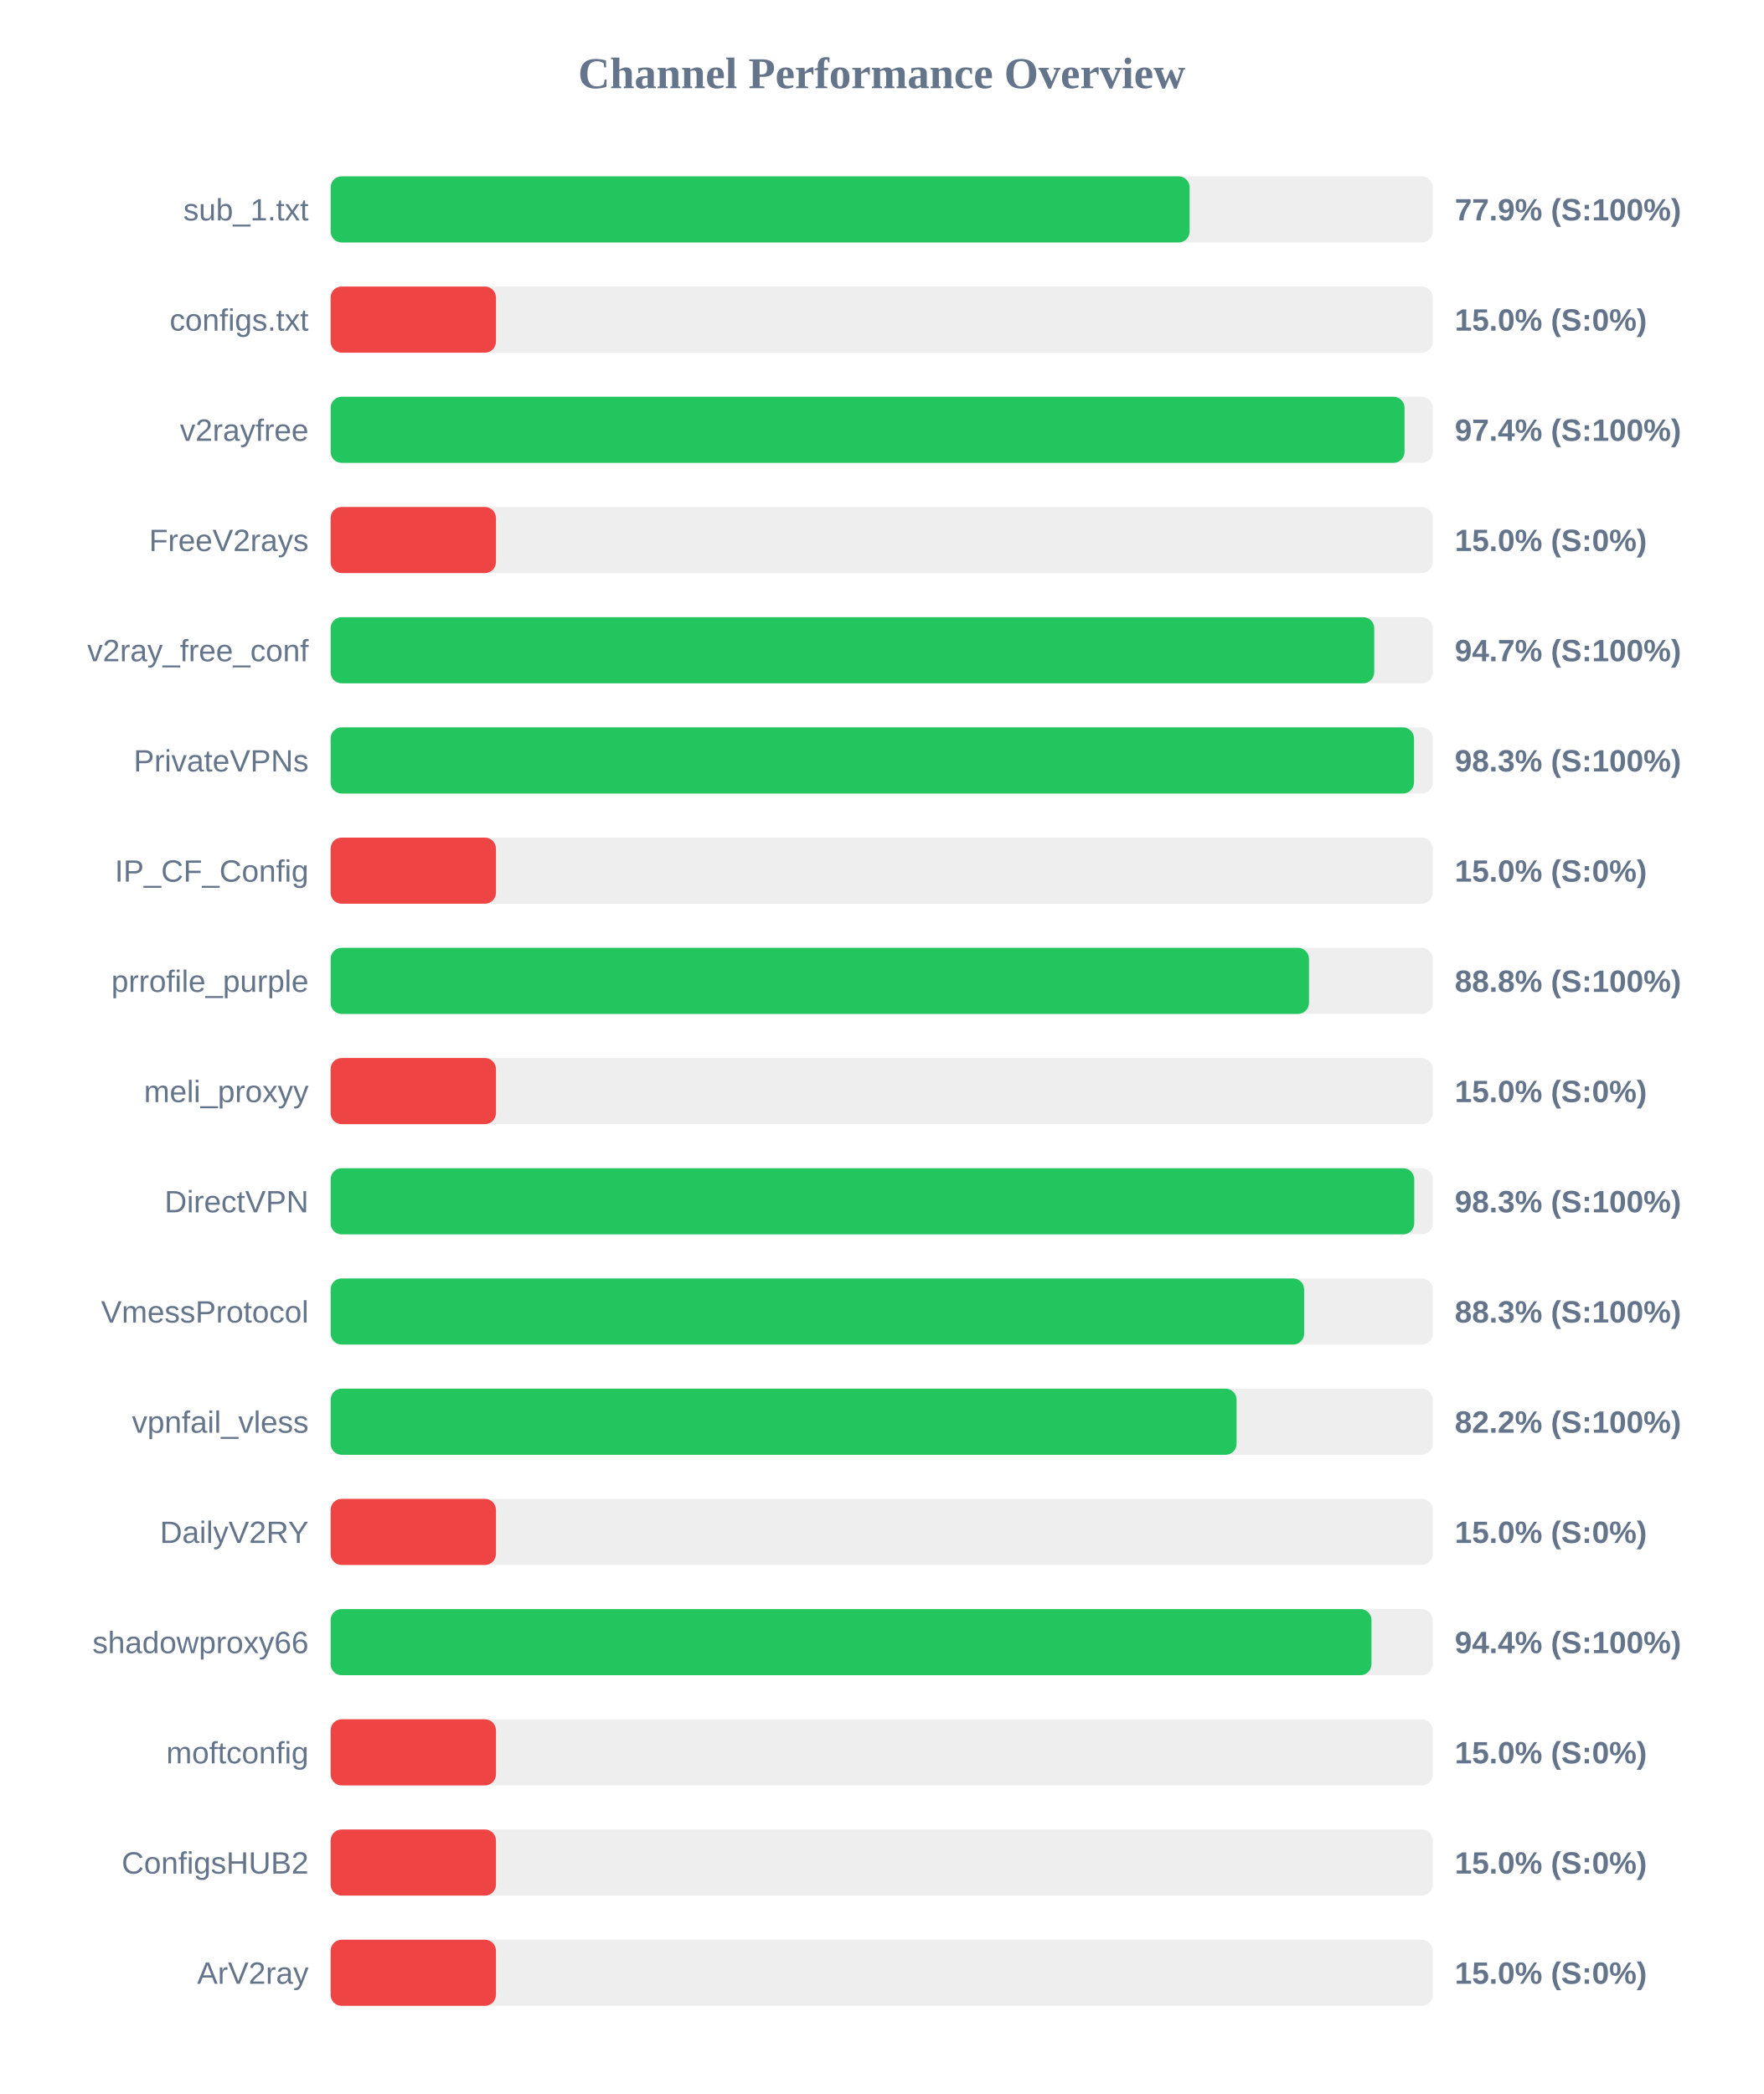
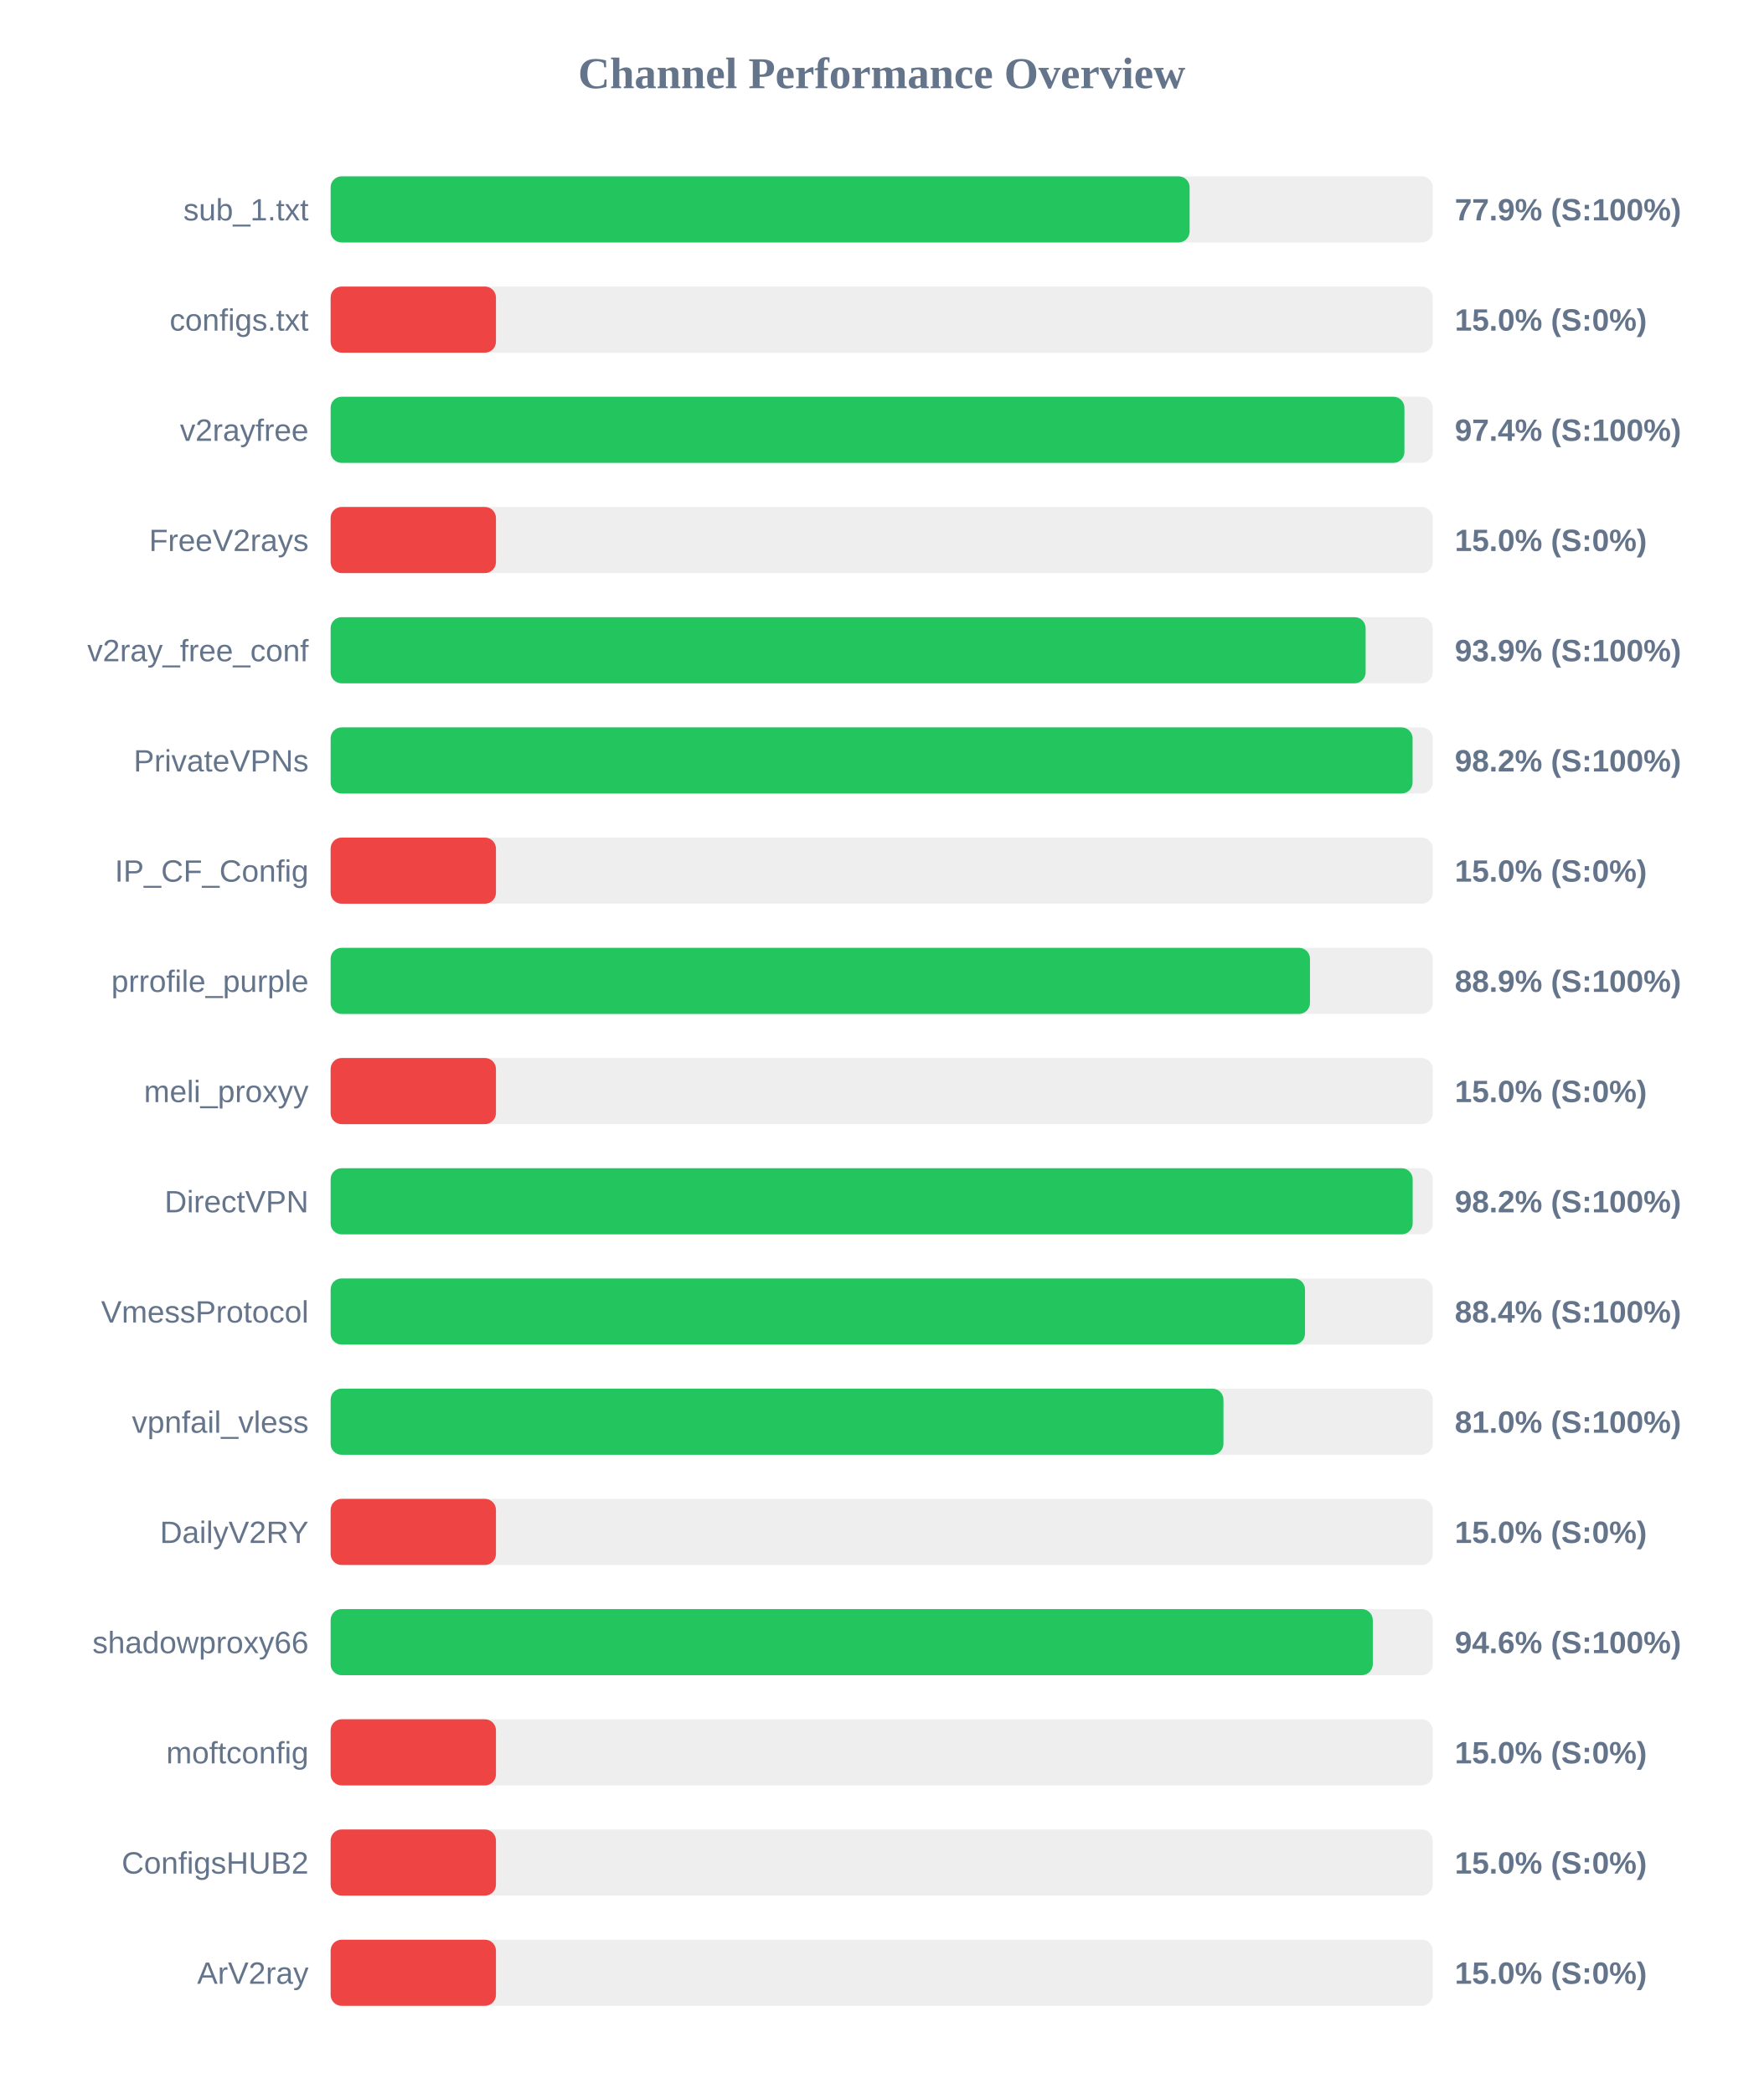
<svg xmlns="http://www.w3.org/2000/svg" width="800" height="950" version="1.1">
  <style>
        .row { font: 14px Arial; fill: #64748b; }
        .score { font: bold 14px Arial; fill: #64748b; }
    </style>
  <text x="400" y="40" text-anchor="middle" font-size="20px" font-weight="bold" fill="#64748b">Channel Performance Overview</text>
  <rect x="150" y="80" width="500" height="30" fill="#eee" rx="5" />
  <rect x="150" y="80" width="389.7" height="30" fill="#22c55e" rx="5" />
  <text x="140" y="100" text-anchor="end" class="row">sub_1.txt</text>
  <text x="660" y="100" text-anchor="start" class="score">77.9% (S:100%)</text>
  <rect x="150" y="130" width="500" height="30" fill="#eee" rx="5" />
  <rect x="150" y="130" width="75.0" height="30" fill="#ef4444" rx="5" />
  <text x="140" y="150" text-anchor="end" class="row">configs.txt</text>
  <text x="660" y="150" text-anchor="start" class="score">15.0% (S:0%)</text>
  <rect x="150" y="180" width="500" height="30" fill="#eee" rx="5" />
-   <rect x="150" y="180" width="487.2" height="30" fill="#22c55e" rx="5" />
+   <rect x="150" y="180" width="487.15" height="30" fill="#22c55e" rx="5" />
  <text x="140" y="200" text-anchor="end" class="row">v2rayfree</text>
  <text x="660" y="200" text-anchor="start" class="score">97.4% (S:100%)</text>
  <rect x="150" y="230" width="500" height="30" fill="#eee" rx="5" />
  <rect x="150" y="230" width="75.0" height="30" fill="#ef4444" rx="5" />
  <text x="140" y="250" text-anchor="end" class="row">FreeV2rays</text>
  <text x="660" y="250" text-anchor="start" class="score">15.0% (S:0%)</text>
  <rect x="150" y="280" width="500" height="30" fill="#eee" rx="5" />
-   <rect x="150" y="280" width="473.45" height="30" fill="#22c55e" rx="5" />
+   <rect x="150" y="280" width="469.55" height="30" fill="#22c55e" rx="5" />
  <text x="140" y="300" text-anchor="end" class="row">v2ray_free_conf</text>
-   <text x="660" y="300" text-anchor="start" class="score">94.7% (S:100%)</text>
+   <text x="660" y="300" text-anchor="start" class="score">93.9% (S:100%)</text>
  <rect x="150" y="330" width="500" height="30" fill="#eee" rx="5" />
-   <rect x="150" y="330" width="491.5" height="30" fill="#22c55e" rx="5" />
+   <rect x="150" y="330" width="490.85" height="30" fill="#22c55e" rx="5" />
  <text x="140" y="350" text-anchor="end" class="row">PrivateVPNs</text>
-   <text x="660" y="350" text-anchor="start" class="score">98.3% (S:100%)</text>
+   <text x="660" y="350" text-anchor="start" class="score">98.2% (S:100%)</text>
  <rect x="150" y="380" width="500" height="30" fill="#eee" rx="5" />
  <rect x="150" y="380" width="75.0" height="30" fill="#ef4444" rx="5" />
  <text x="140" y="400" text-anchor="end" class="row">IP_CF_Config</text>
  <text x="660" y="400" text-anchor="start" class="score">15.0% (S:0%)</text>
  <rect x="150" y="430" width="500" height="30" fill="#eee" rx="5" />
-   <rect x="150" y="430" width="443.85" height="30" fill="#22c55e" rx="5" />
+   <rect x="150" y="430" width="444.3" height="30" fill="#22c55e" rx="5" />
  <text x="140" y="450" text-anchor="end" class="row">prrofile_purple</text>
-   <text x="660" y="450" text-anchor="start" class="score">88.8% (S:100%)</text>
+   <text x="660" y="450" text-anchor="start" class="score">88.9% (S:100%)</text>
  <rect x="150" y="480" width="500" height="30" fill="#eee" rx="5" />
  <rect x="150" y="480" width="75.0" height="30" fill="#ef4444" rx="5" />
  <text x="140" y="500" text-anchor="end" class="row">meli_proxyy</text>
  <text x="660" y="500" text-anchor="start" class="score">15.0% (S:0%)</text>
  <rect x="150" y="530" width="500" height="30" fill="#eee" rx="5" />
-   <rect x="150" y="530" width="491.6" height="30" fill="#22c55e" rx="5" />
+   <rect x="150" y="530" width="490.9" height="30" fill="#22c55e" rx="5" />
  <text x="140" y="550" text-anchor="end" class="row">DirectVPN</text>
-   <text x="660" y="550" text-anchor="start" class="score">98.3% (S:100%)</text>
+   <text x="660" y="550" text-anchor="start" class="score">98.2% (S:100%)</text>
  <rect x="150" y="580" width="500" height="30" fill="#eee" rx="5" />
-   <rect x="150" y="580" width="441.65" height="30" fill="#22c55e" rx="5" />
+   <rect x="150" y="580" width="442.05" height="30" fill="#22c55e" rx="5" />
  <text x="140" y="600" text-anchor="end" class="row">VmessProtocol</text>
-   <text x="660" y="600" text-anchor="start" class="score">88.3% (S:100%)</text>
+   <text x="660" y="600" text-anchor="start" class="score">88.4% (S:100%)</text>
  <rect x="150" y="630" width="500" height="30" fill="#eee" rx="5" />
-   <rect x="150" y="630" width="411.0" height="30" fill="#22c55e" rx="5" />
+   <rect x="150" y="630" width="405.05" height="30" fill="#22c55e" rx="5" />
  <text x="140" y="650" text-anchor="end" class="row">vpnfail_vless</text>
-   <text x="660" y="650" text-anchor="start" class="score">82.2% (S:100%)</text>
+   <text x="660" y="650" text-anchor="start" class="score">81.0% (S:100%)</text>
  <rect x="150" y="680" width="500" height="30" fill="#eee" rx="5" />
  <rect x="150" y="680" width="75.0" height="30" fill="#ef4444" rx="5" />
  <text x="140" y="700" text-anchor="end" class="row">DailyV2RY</text>
  <text x="660" y="700" text-anchor="start" class="score">15.0% (S:0%)</text>
  <rect x="150" y="730" width="500" height="30" fill="#eee" rx="5" />
-   <rect x="150" y="730" width="472.2" height="30" fill="#22c55e" rx="5" />
+   <rect x="150" y="730" width="472.8" height="30" fill="#22c55e" rx="5" />
  <text x="140" y="750" text-anchor="end" class="row">shadowproxy66</text>
-   <text x="660" y="750" text-anchor="start" class="score">94.4% (S:100%)</text>
+   <text x="660" y="750" text-anchor="start" class="score">94.6% (S:100%)</text>
  <rect x="150" y="780" width="500" height="30" fill="#eee" rx="5" />
  <rect x="150" y="780" width="75.0" height="30" fill="#ef4444" rx="5" />
  <text x="140" y="800" text-anchor="end" class="row">moftconfig</text>
  <text x="660" y="800" text-anchor="start" class="score">15.0% (S:0%)</text>
  <rect x="150" y="830" width="500" height="30" fill="#eee" rx="5" />
  <rect x="150" y="830" width="75.0" height="30" fill="#ef4444" rx="5" />
  <text x="140" y="850" text-anchor="end" class="row">ConfigsHUB2</text>
  <text x="660" y="850" text-anchor="start" class="score">15.0% (S:0%)</text>
  <rect x="150" y="880" width="500" height="30" fill="#eee" rx="5" />
  <rect x="150" y="880" width="75.0" height="30" fill="#ef4444" rx="5" />
  <text x="140" y="900" text-anchor="end" class="row">ArV2ray</text>
  <text x="660" y="900" text-anchor="start" class="score">15.0% (S:0%)</text>
</svg>
